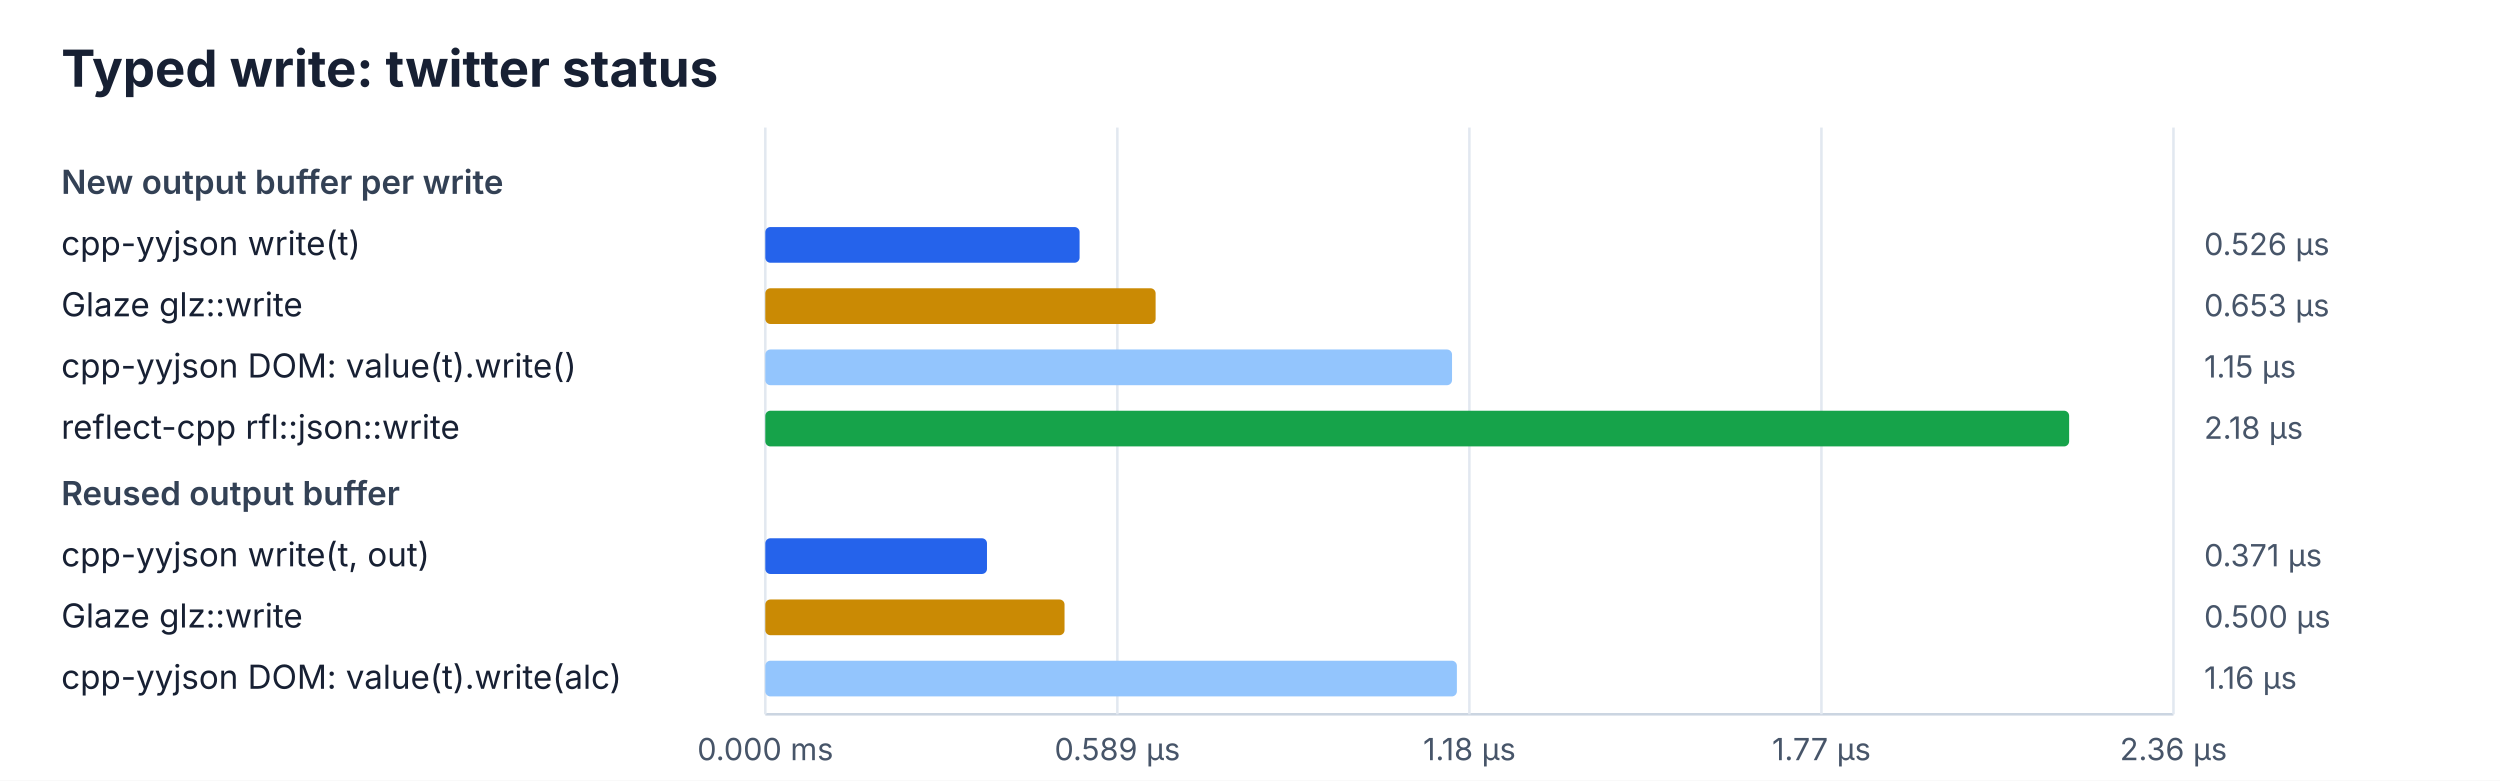
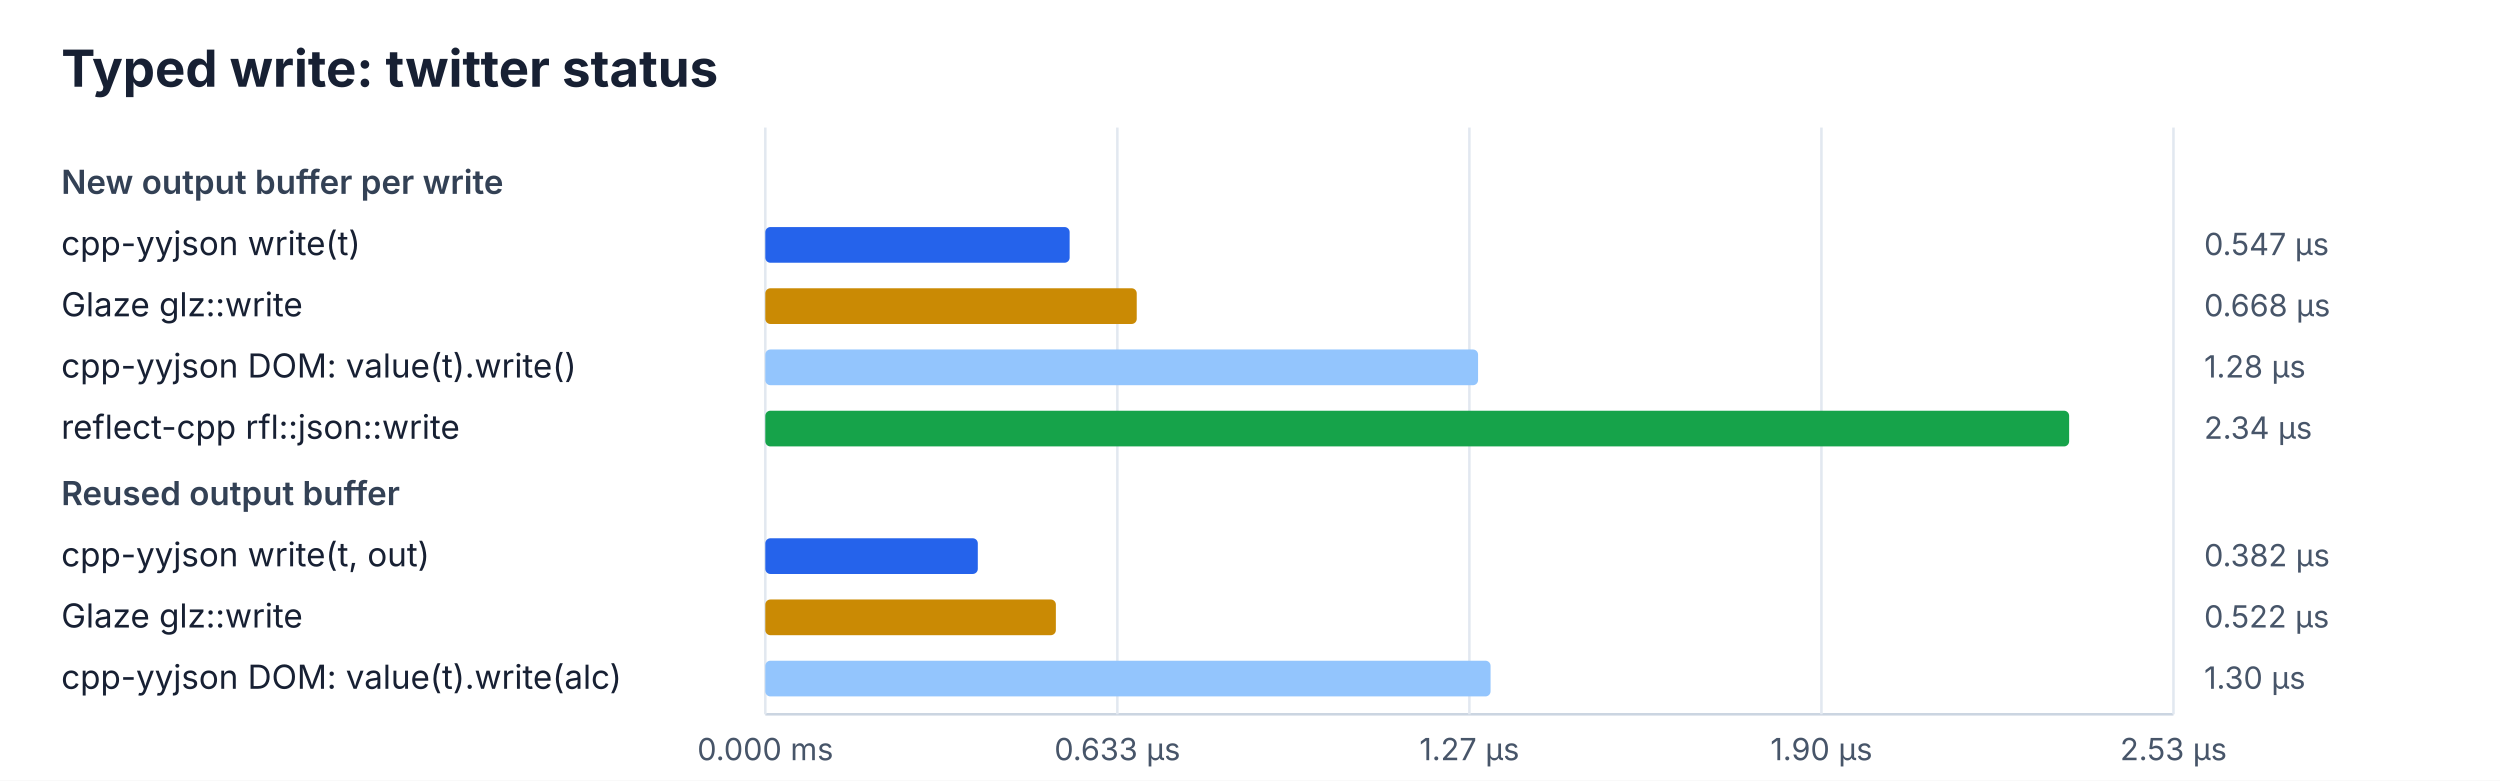
<svg xmlns="http://www.w3.org/2000/svg" width="980" height="306" viewBox="0 0 980 306">
  <rect width="100%" height="100%" fill="#ffffff" />
  <style>text{font-family:ui-sans-serif,system-ui,-apple-system,BlinkMacSystemFont,"Segoe UI",sans-serif;fill:#172033}.title{font-size:20px;font-weight:700}.heading{font-size:13px;font-weight:600;fill:#334155}.label{font-size:13px}.value{font-size:12px;fill:#475569}.axis{stroke:#cbd5e1;stroke-width:1}.grid{stroke:#e2e8f0;stroke-width:1}</style>
  <text x="24" y="34" class="title">Typed write: twitter status</text>
  <line x1="300" y1="280" x2="852" y2="280" class="axis" />
  <line x1="300.0" y1="50" x2="300.0" y2="280" class="grid" />
  <text x="300.0" y="298" class="value" text-anchor="middle">0.000 ms</text>
  <line x1="438.0" y1="50" x2="438.0" y2="280" class="grid" />
-   <text x="438.0" y="298" class="value" text-anchor="middle">0.589 µs</text>
+   <text x="438.0" y="298" class="value" text-anchor="middle">0.633 µs</text>
  <line x1="576.0" y1="50" x2="576.0" y2="280" class="grid" />
-   <text x="576.0" y="298" class="value" text-anchor="middle">1.18 µs</text>
+   <text x="576.0" y="298" class="value" text-anchor="middle">1.27 µs</text>
  <line x1="714.0" y1="50" x2="714.0" y2="280" class="grid" />
-   <text x="714.0" y="298" class="value" text-anchor="middle">1.77 µs</text>
+   <text x="714.0" y="298" class="value" text-anchor="middle">1.90 µs</text>
  <line x1="852.0" y1="50" x2="852.0" y2="280" class="grid" />
-   <text x="852.0" y="298" class="value" text-anchor="middle">2.36 µs</text>
+   <text x="852.0" y="298" class="value" text-anchor="middle">2.53 µs</text>
  <text x="24" y="76" class="heading">New output buffer per write</text>
  <text x="24" y="100" class="label">cpp-yyjson write(t)</text>
-   <rect x="300" y="89" width="123.2" height="14" rx="2" fill="#2563eb" />
-   <text x="864" y="100" class="value">0.526 µs</text>
+   <rect x="300" y="89" width="119.3" height="14" rx="2" fill="#2563eb" />
+   <text x="864" y="100" class="value">0.547 µs</text>
  <text x="24" y="124" class="label">Glaze glz::write</text>
-   <rect x="300" y="113" width="153.0" height="14" rx="2" fill="#ca8a04" />
-   <text x="864" y="124" class="value">0.653 µs</text>
+   <rect x="300" y="113" width="145.6" height="14" rx="2" fill="#ca8a04" />
+   <text x="864" y="124" class="value">0.668 µs</text>
  <text x="24" y="148" class="label">cpp-yyjson DOM: value(t).write()</text>
-   <rect x="300" y="137" width="269.2" height="14" rx="2" fill="#93c5fd" />
-   <text x="864" y="148" class="value">1.15 µs</text>
+   <rect x="300" y="137" width="279.4" height="14" rx="2" fill="#93c5fd" />
+   <text x="864" y="148" class="value">1.28 µs</text>
  <text x="24" y="172" class="label">reflect-cpp rfl::json::write</text>
  <rect x="300" y="161" width="511.1" height="14" rx="2" fill="#16a34a" />
-   <text x="864" y="172" class="value">2.18 µs</text>
+   <text x="864" y="172" class="value">2.34 µs</text>
  <text x="24" y="198" class="heading">Reused output buffer</text>
  <text x="24" y="222" class="label">cpp-yyjson write(t, out)</text>
-   <rect x="300" y="211" width="86.9" height="14" rx="2" fill="#2563eb" />
-   <text x="864" y="222" class="value">0.371 µs</text>
+   <rect x="300" y="211" width="83.3" height="14" rx="2" fill="#2563eb" />
+   <text x="864" y="222" class="value">0.382 µs</text>
  <text x="24" y="246" class="label">Glaze glz::write</text>
-   <rect x="300" y="235" width="117.3" height="14" rx="2" fill="#ca8a04" />
-   <text x="864" y="246" class="value">0.500 µs</text>
+   <rect x="300" y="235" width="113.9" height="14" rx="2" fill="#ca8a04" />
+   <text x="864" y="246" class="value">0.522 µs</text>
  <text x="24" y="270" class="label">cpp-yyjson DOM: value(t).write(alc)</text>
-   <rect x="300" y="259" width="271.1" height="14" rx="2" fill="#93c5fd" />
-   <text x="864" y="270" class="value">1.16 µs</text>
+   <rect x="300" y="259" width="284.3" height="14" rx="2" fill="#93c5fd" />
+   <text x="864" y="270" class="value">1.30 µs</text>
</svg>
